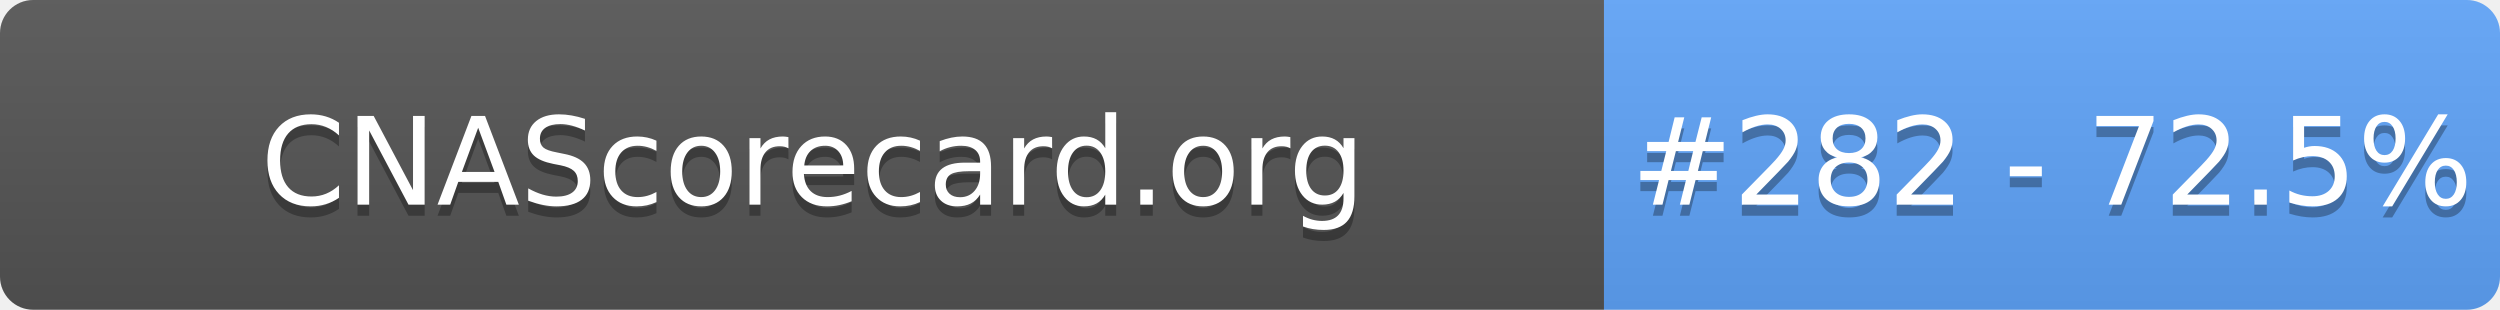
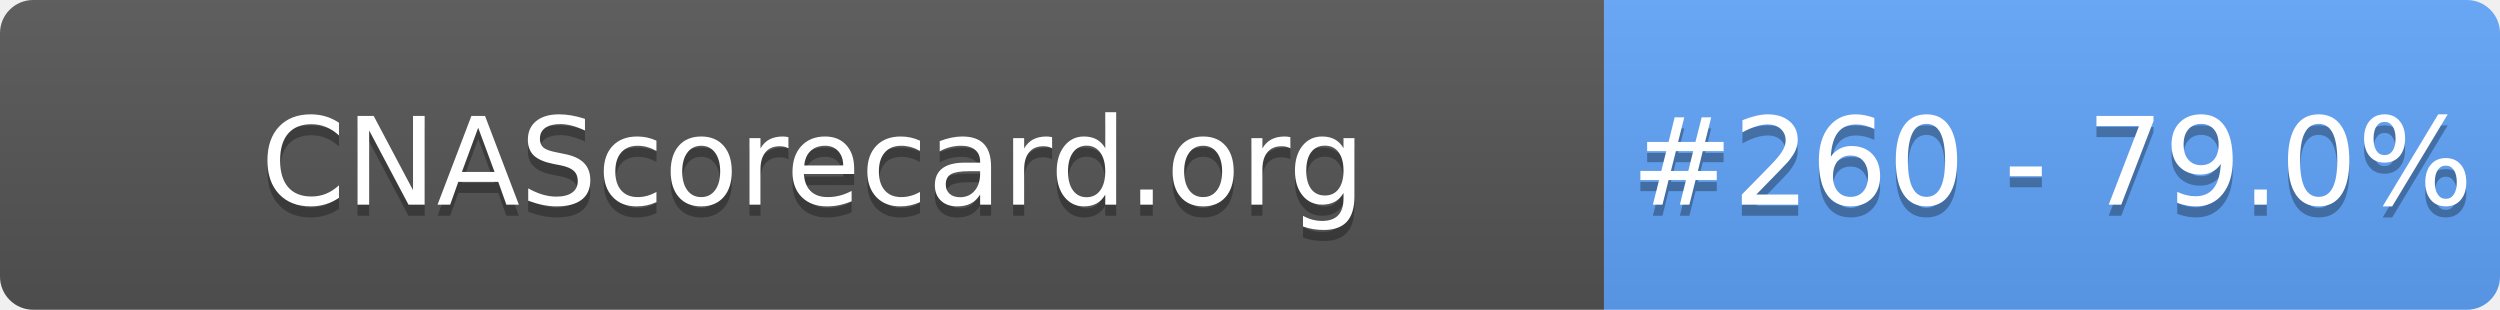
- <svg xmlns="http://www.w3.org/2000/svg" width="226" height="28" role="img" aria-label="CNAScorecard.org: #282 - 72.5%">
+ <svg xmlns="http://www.w3.org/2000/svg" width="226" height="28" role="img" aria-label="CNAScorecard.org: #260 - 79.0%">
  <linearGradient id="s" x2="0" y2="100%">
    <stop offset="0" stop-color="#bbb" stop-opacity=".1" />
    <stop offset="1" stop-opacity=".1" />
  </linearGradient>
  <clipPath id="r">
    <rect width="226" height="28" rx="3" fill="#fff" />
  </clipPath>
  <g clip-path="url(#r)">
    <rect width="145" height="28" fill="#555" />
    <rect x="145" width="81" height="28" fill="#60A5FA" />
    <rect width="226" height="28" fill="url(#s)" />
  </g>
  <g fill="#fff" text-anchor="middle" font-family="Verdana,Geneva,DejaVu Sans,sans-serif" text-rendering="geometricPrecision" font-size="110">
    <text aria-hidden="true" x="735" y="195" fill="#010101" fill-opacity=".3" transform="scale(.1)" textLength="1350">CNAScorecard.org</text>
    <text x="735" y="185" transform="scale(.1)" fill="#fff" textLength="1350">CNAScorecard.org</text>
-     <text aria-hidden="true" x="1855" y="195" fill="#010101" fill-opacity=".3" transform="scale(.1)" textLength="660">#282 - 72.5%</text>
-     <text x="1855" y="185" transform="scale(.1)" fill="#fff" textLength="660">#282 - 72.5%</text>
+     <text aria-hidden="true" x="1855" y="195" fill="#010101" fill-opacity=".3" transform="scale(.1)" textLength="660">#260 - 79.0%</text>
+     <text x="1855" y="185" transform="scale(.1)" fill="#fff" textLength="660">#260 - 79.0%</text>
  </g>
</svg>
